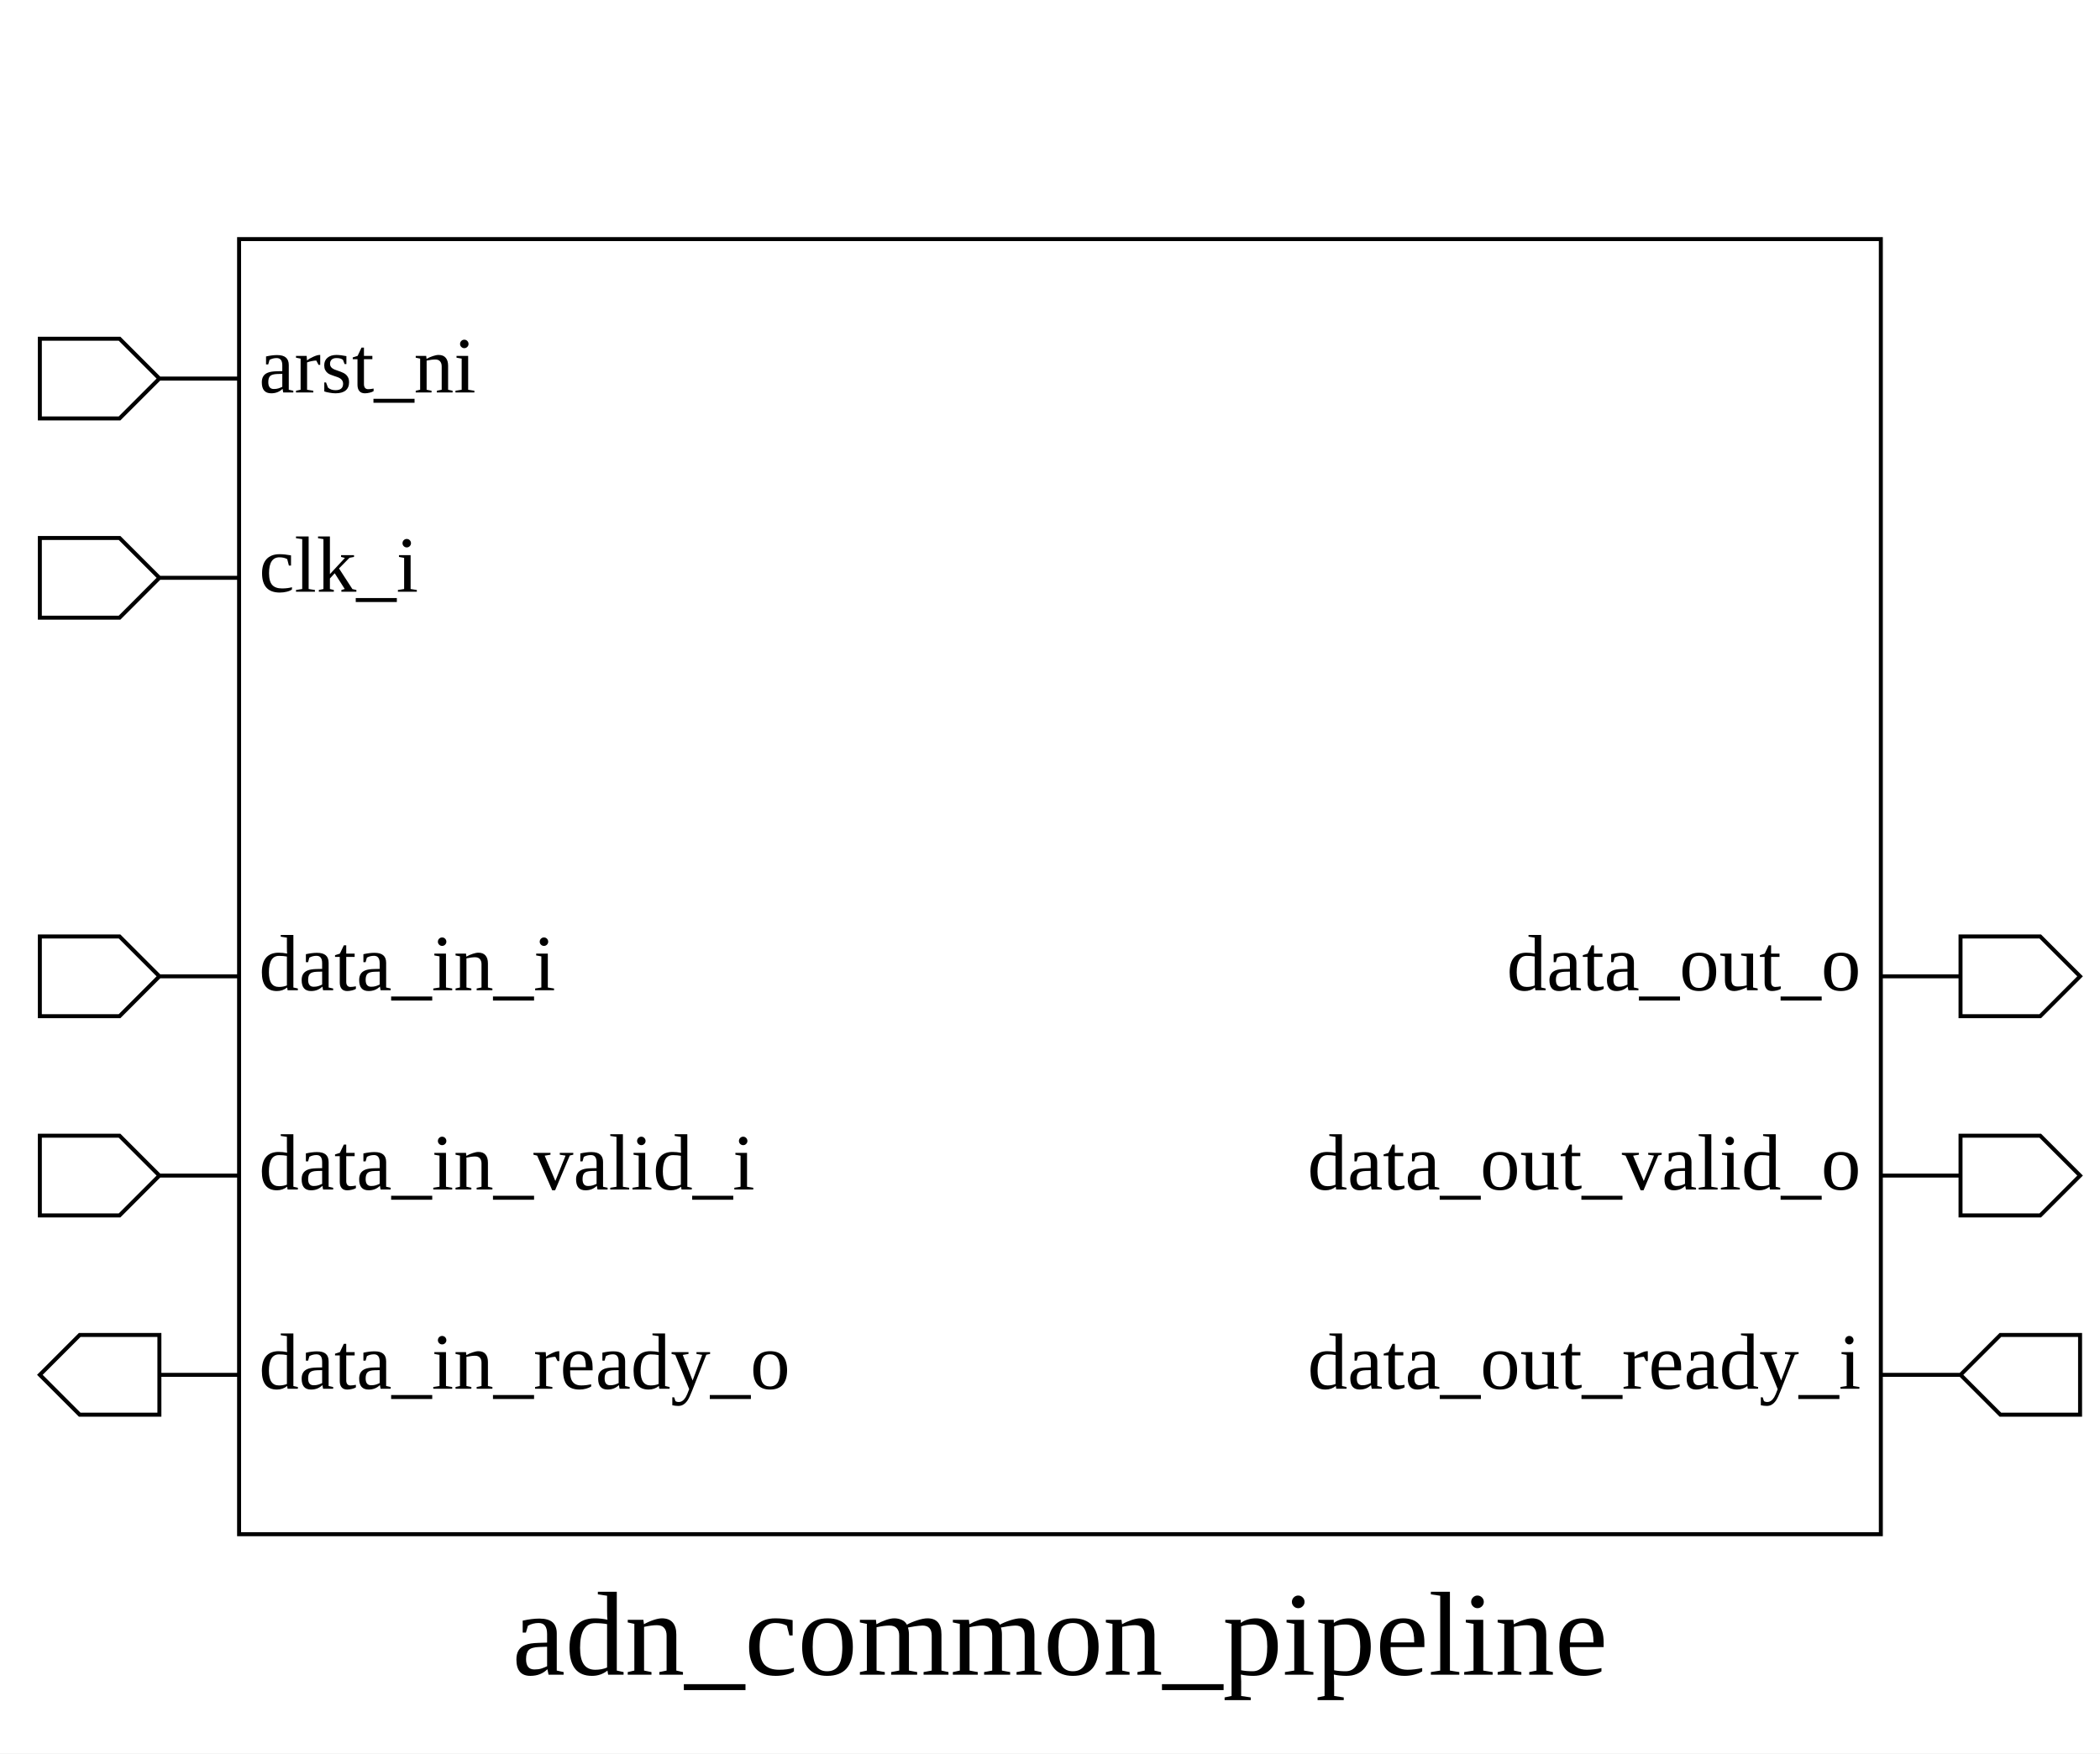
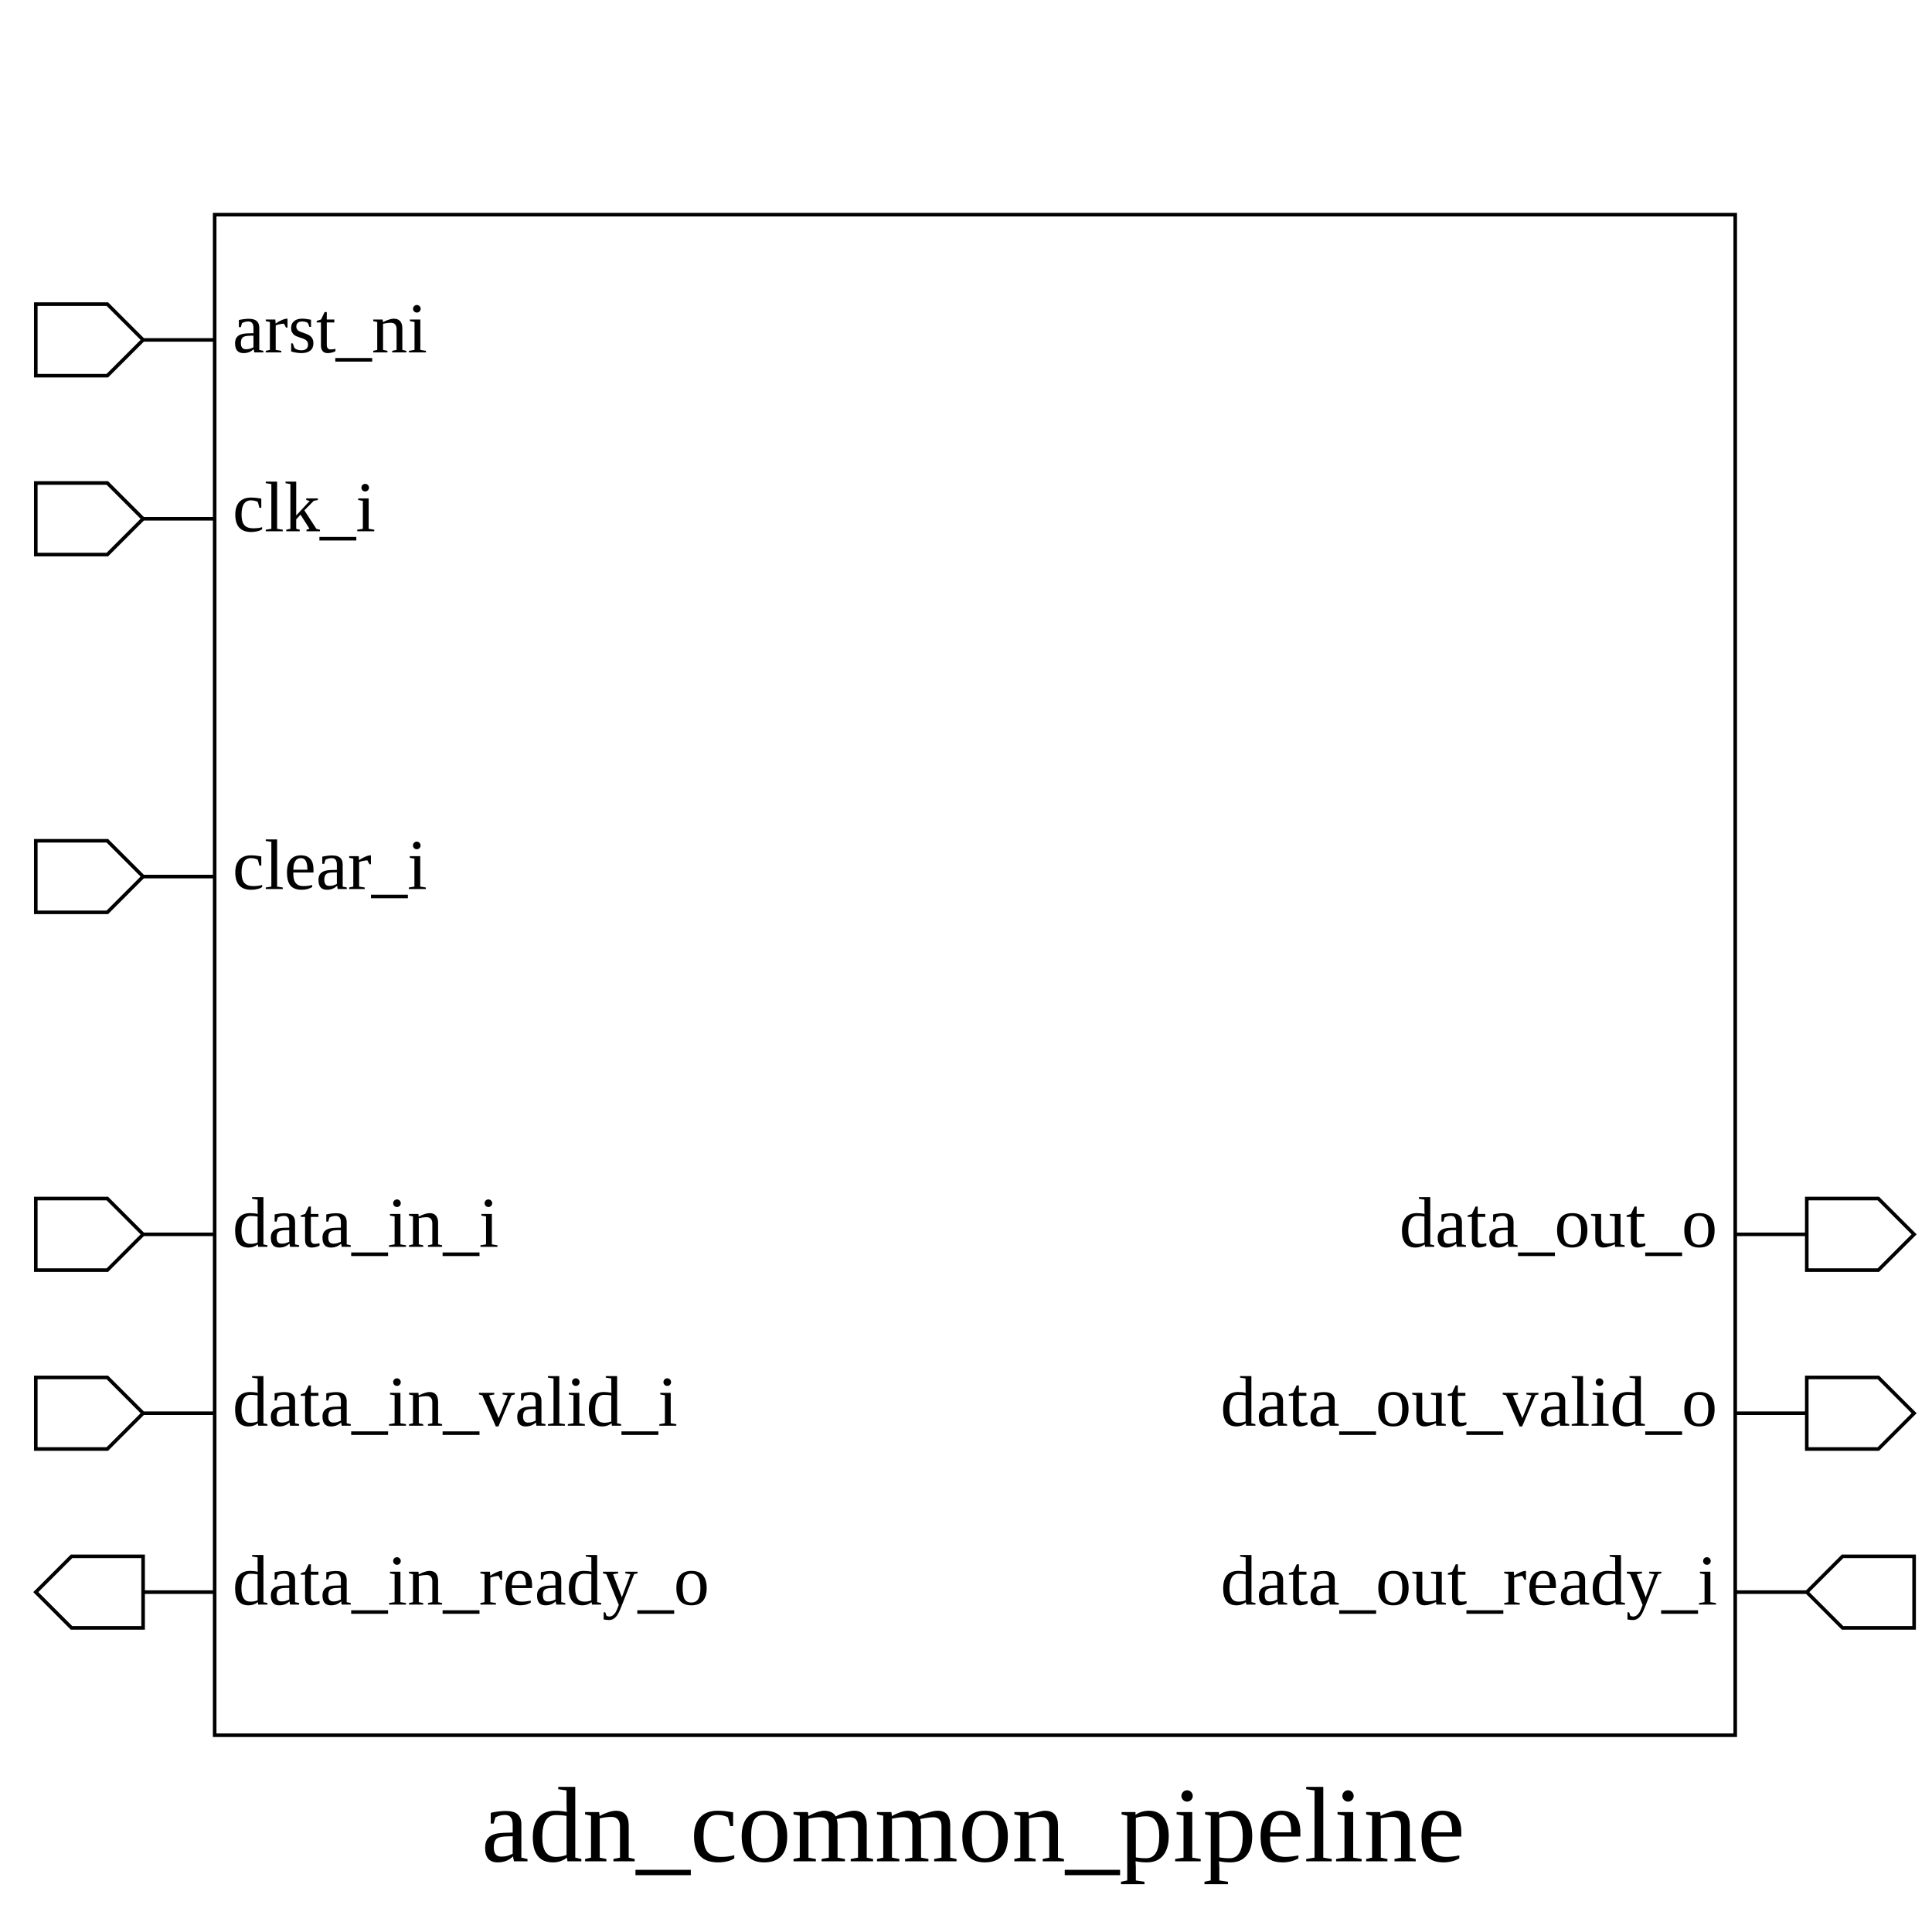
- <svg xmlns="http://www.w3.org/2000/svg" height="440" width="527">
+ <svg xmlns="http://www.w3.org/2000/svg" height="540" width="540">
  <rect width="100%" height="100%" x="0" y="0" style="fill:white;stroke:white;stroke-width:0" />
  <g style="fill:white;stroke:black;stroke-width:1">
-     <rect width="412" height="325" x="60" y="60" />
+     <rect width="425" height="425" x="60" y="60" />
    <polygon points="10,95 10,85 30,85 40,95 60,95 40,95 30,105 10,105 10,95" />
    <text x="65" y="85" dominant-baseline="hanging" text-anchor="start" font-size="20" style="fill:black;stroke:black;stroke-width:0">arst_ni</text>
    <polygon points="10,145 10,135 30,135 40,145 60,145 40,145 30,155 10,155 10,145" />
    <text x="65" y="135" dominant-baseline="hanging" text-anchor="start" font-size="20" style="fill:black;stroke:black;stroke-width:0">clk_i</text>
    <polygon points="10,245 10,235 30,235 40,245 60,245 40,245 30,255 10,255 10,245" />
-     <text x="65" y="235" dominant-baseline="hanging" text-anchor="start" font-size="20" style="fill:black;stroke:black;stroke-width:0">data_in_i</text>
-     <polygon points="10,295 10,285 30,285 40,295 60,295 40,295 30,305 10,305 10,295" />
-     <text x="65" y="285" dominant-baseline="hanging" text-anchor="start" font-size="20" style="fill:black;stroke:black;stroke-width:0">data_in_valid_i</text>
-     <polygon points="10,345 20,335 40,335 40,345 60,345 40,345 40,355 20,355 10,345" />
-     <text x="65" y="335" dominant-baseline="hanging" text-anchor="start" font-size="20" style="fill:black;stroke:black;stroke-width:0">data_in_ready_o</text>
-     <polygon points="472,245 492,245 492,235 512,235 522,245 512,255 492,255 492,245 472,245" />
-     <text x="467" y="235" dominant-baseline="hanging" text-anchor="end" font-size="20" style="fill:black;stroke:black;stroke-width:0">data_out_o</text>
-     <polygon points="472,295 492,295 492,285 512,285 522,295 512,305 492,305 492,295 472,295" />
-     <text x="467" y="285" dominant-baseline="hanging" text-anchor="end" font-size="20" style="fill:black;stroke:black;stroke-width:0">data_out_valid_o</text>
-     <polygon points="472,345 492,345 502,335 522,335 522,345 522,355 502,355 492,345 472,345" />
-     <text x="467" y="335" dominant-baseline="hanging" text-anchor="end" font-size="20" style="fill:black;stroke:black;stroke-width:0">data_out_ready_i</text>
-     <text x="266" y="400" dominant-baseline="hanging" text-anchor="middle" font-size="30" style="fill:black;stroke:black;stroke-width:0">adn_common_pipeline</text>
+     <text x="65" y="235" dominant-baseline="hanging" text-anchor="start" font-size="20" style="fill:black;stroke:black;stroke-width:0">clear_i</text>
+     <polygon points="10,345 10,335 30,335 40,345 60,345 40,345 30,355 10,355 10,345" />
+     <text x="65" y="335" dominant-baseline="hanging" text-anchor="start" font-size="20" style="fill:black;stroke:black;stroke-width:0">data_in_i</text>
+     <polygon points="10,395 10,385 30,385 40,395 60,395 40,395 30,405 10,405 10,395" />
+     <text x="65" y="385" dominant-baseline="hanging" text-anchor="start" font-size="20" style="fill:black;stroke:black;stroke-width:0">data_in_valid_i</text>
+     <polygon points="10,445 20,435 40,435 40,445 60,445 40,445 40,455 20,455 10,445" />
+     <text x="65" y="435" dominant-baseline="hanging" text-anchor="start" font-size="20" style="fill:black;stroke:black;stroke-width:0">data_in_ready_o</text>
+     <polygon points="485,345 505,345 505,335 525,335 535,345 525,355 505,355 505,345 485,345" />
+     <text x="480" y="335" dominant-baseline="hanging" text-anchor="end" font-size="20" style="fill:black;stroke:black;stroke-width:0">data_out_o</text>
+     <polygon points="485,395 505,395 505,385 525,385 535,395 525,405 505,405 505,395 485,395" />
+     <text x="480" y="385" dominant-baseline="hanging" text-anchor="end" font-size="20" style="fill:black;stroke:black;stroke-width:0">data_out_valid_o</text>
+     <polygon points="485,445 505,445 515,435 535,435 535,445 535,455 515,455 505,445 485,445" />
+     <text x="480" y="435" dominant-baseline="hanging" text-anchor="end" font-size="20" style="fill:black;stroke:black;stroke-width:0">data_out_ready_i</text>
+     <text x="272" y="500" dominant-baseline="hanging" text-anchor="middle" font-size="30" style="fill:black;stroke:black;stroke-width:0">adn_common_pipeline</text>
  </g>
</svg>
